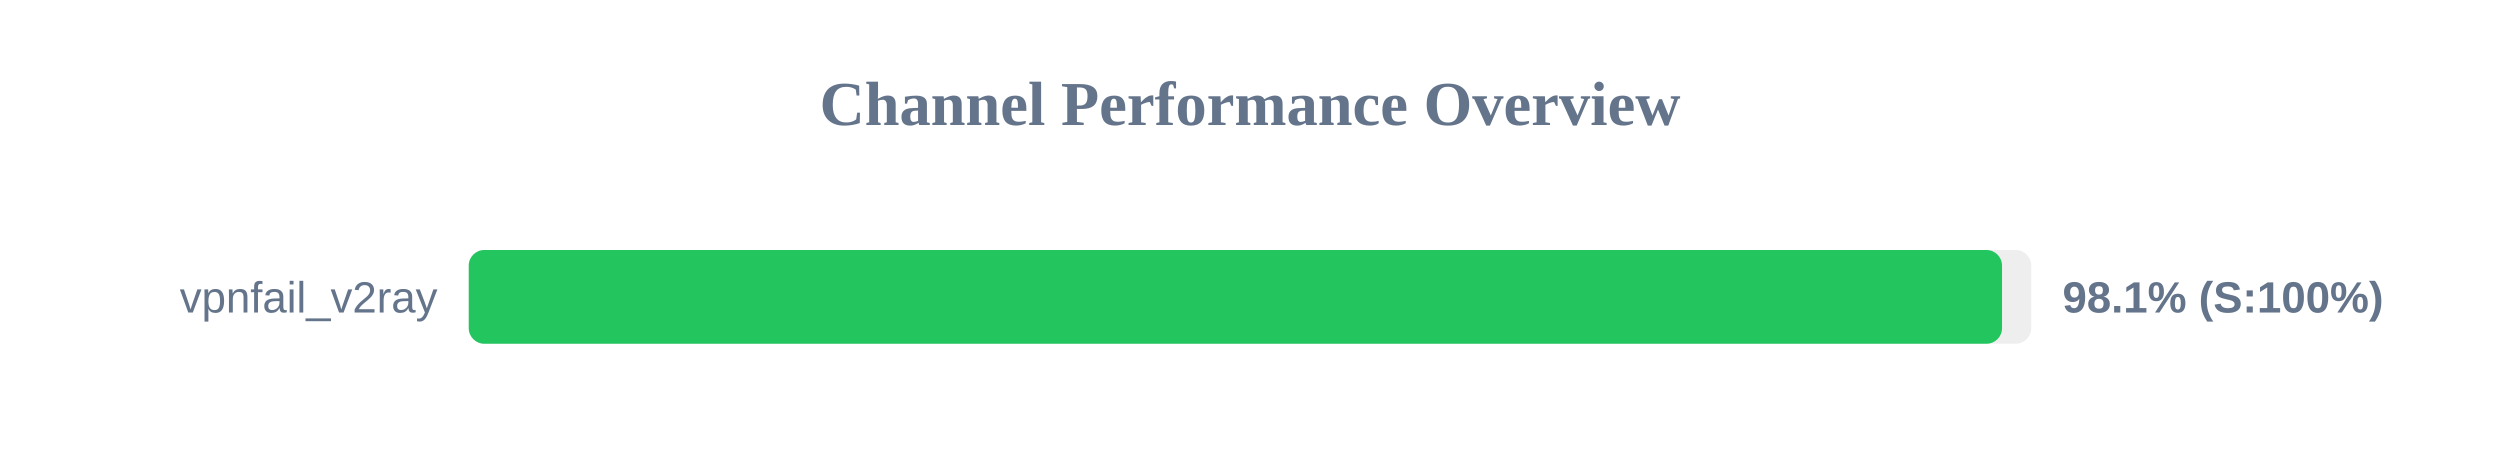
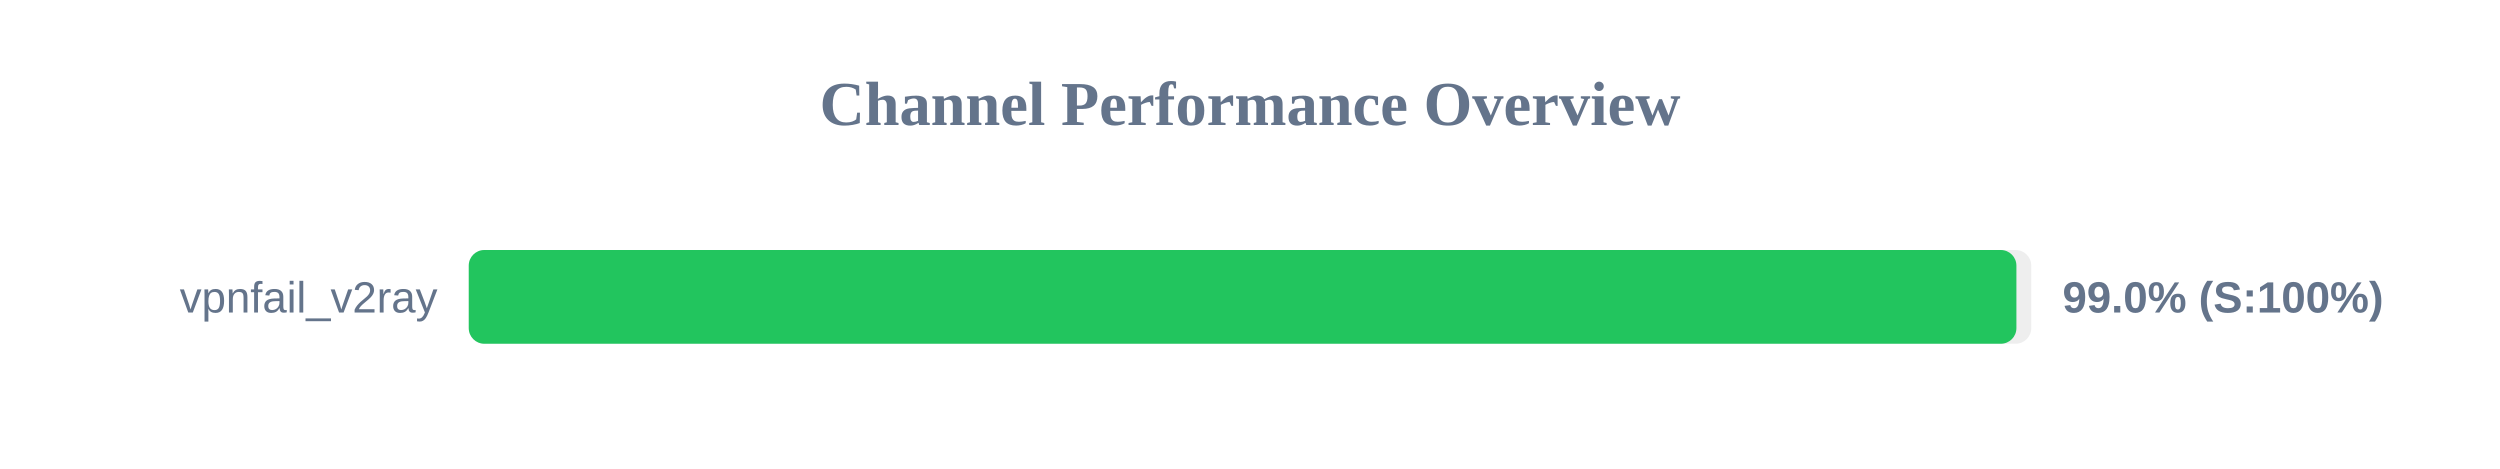
<svg xmlns="http://www.w3.org/2000/svg" width="800" height="150" version="1.1">
  <style>
        .row { font: 14px Arial; fill: #64748b; }
        .score { font: bold 14px Arial; fill: #64748b; }
    </style>
  <text x="400" y="40" text-anchor="middle" font-size="20px" font-weight="bold" fill="#64748b">Channel Performance Overview</text>
  <rect x="150" y="80" width="500" height="30" fill="#eee" rx="5" />
-   <rect x="150" y="80" width="490.65" height="30" fill="#22c55e" rx="5" />
+   <rect x="150" y="80" width="495.25" height="30" fill="#22c55e" rx="5" />
  <text x="140" y="100" text-anchor="end" class="row">vpnfail_v2ray</text>
-   <text x="660" y="100" text-anchor="start" class="score">98.1% (S:100%)</text>
+   <text x="660" y="100" text-anchor="start" class="score">99.0% (S:100%)</text>
</svg>
